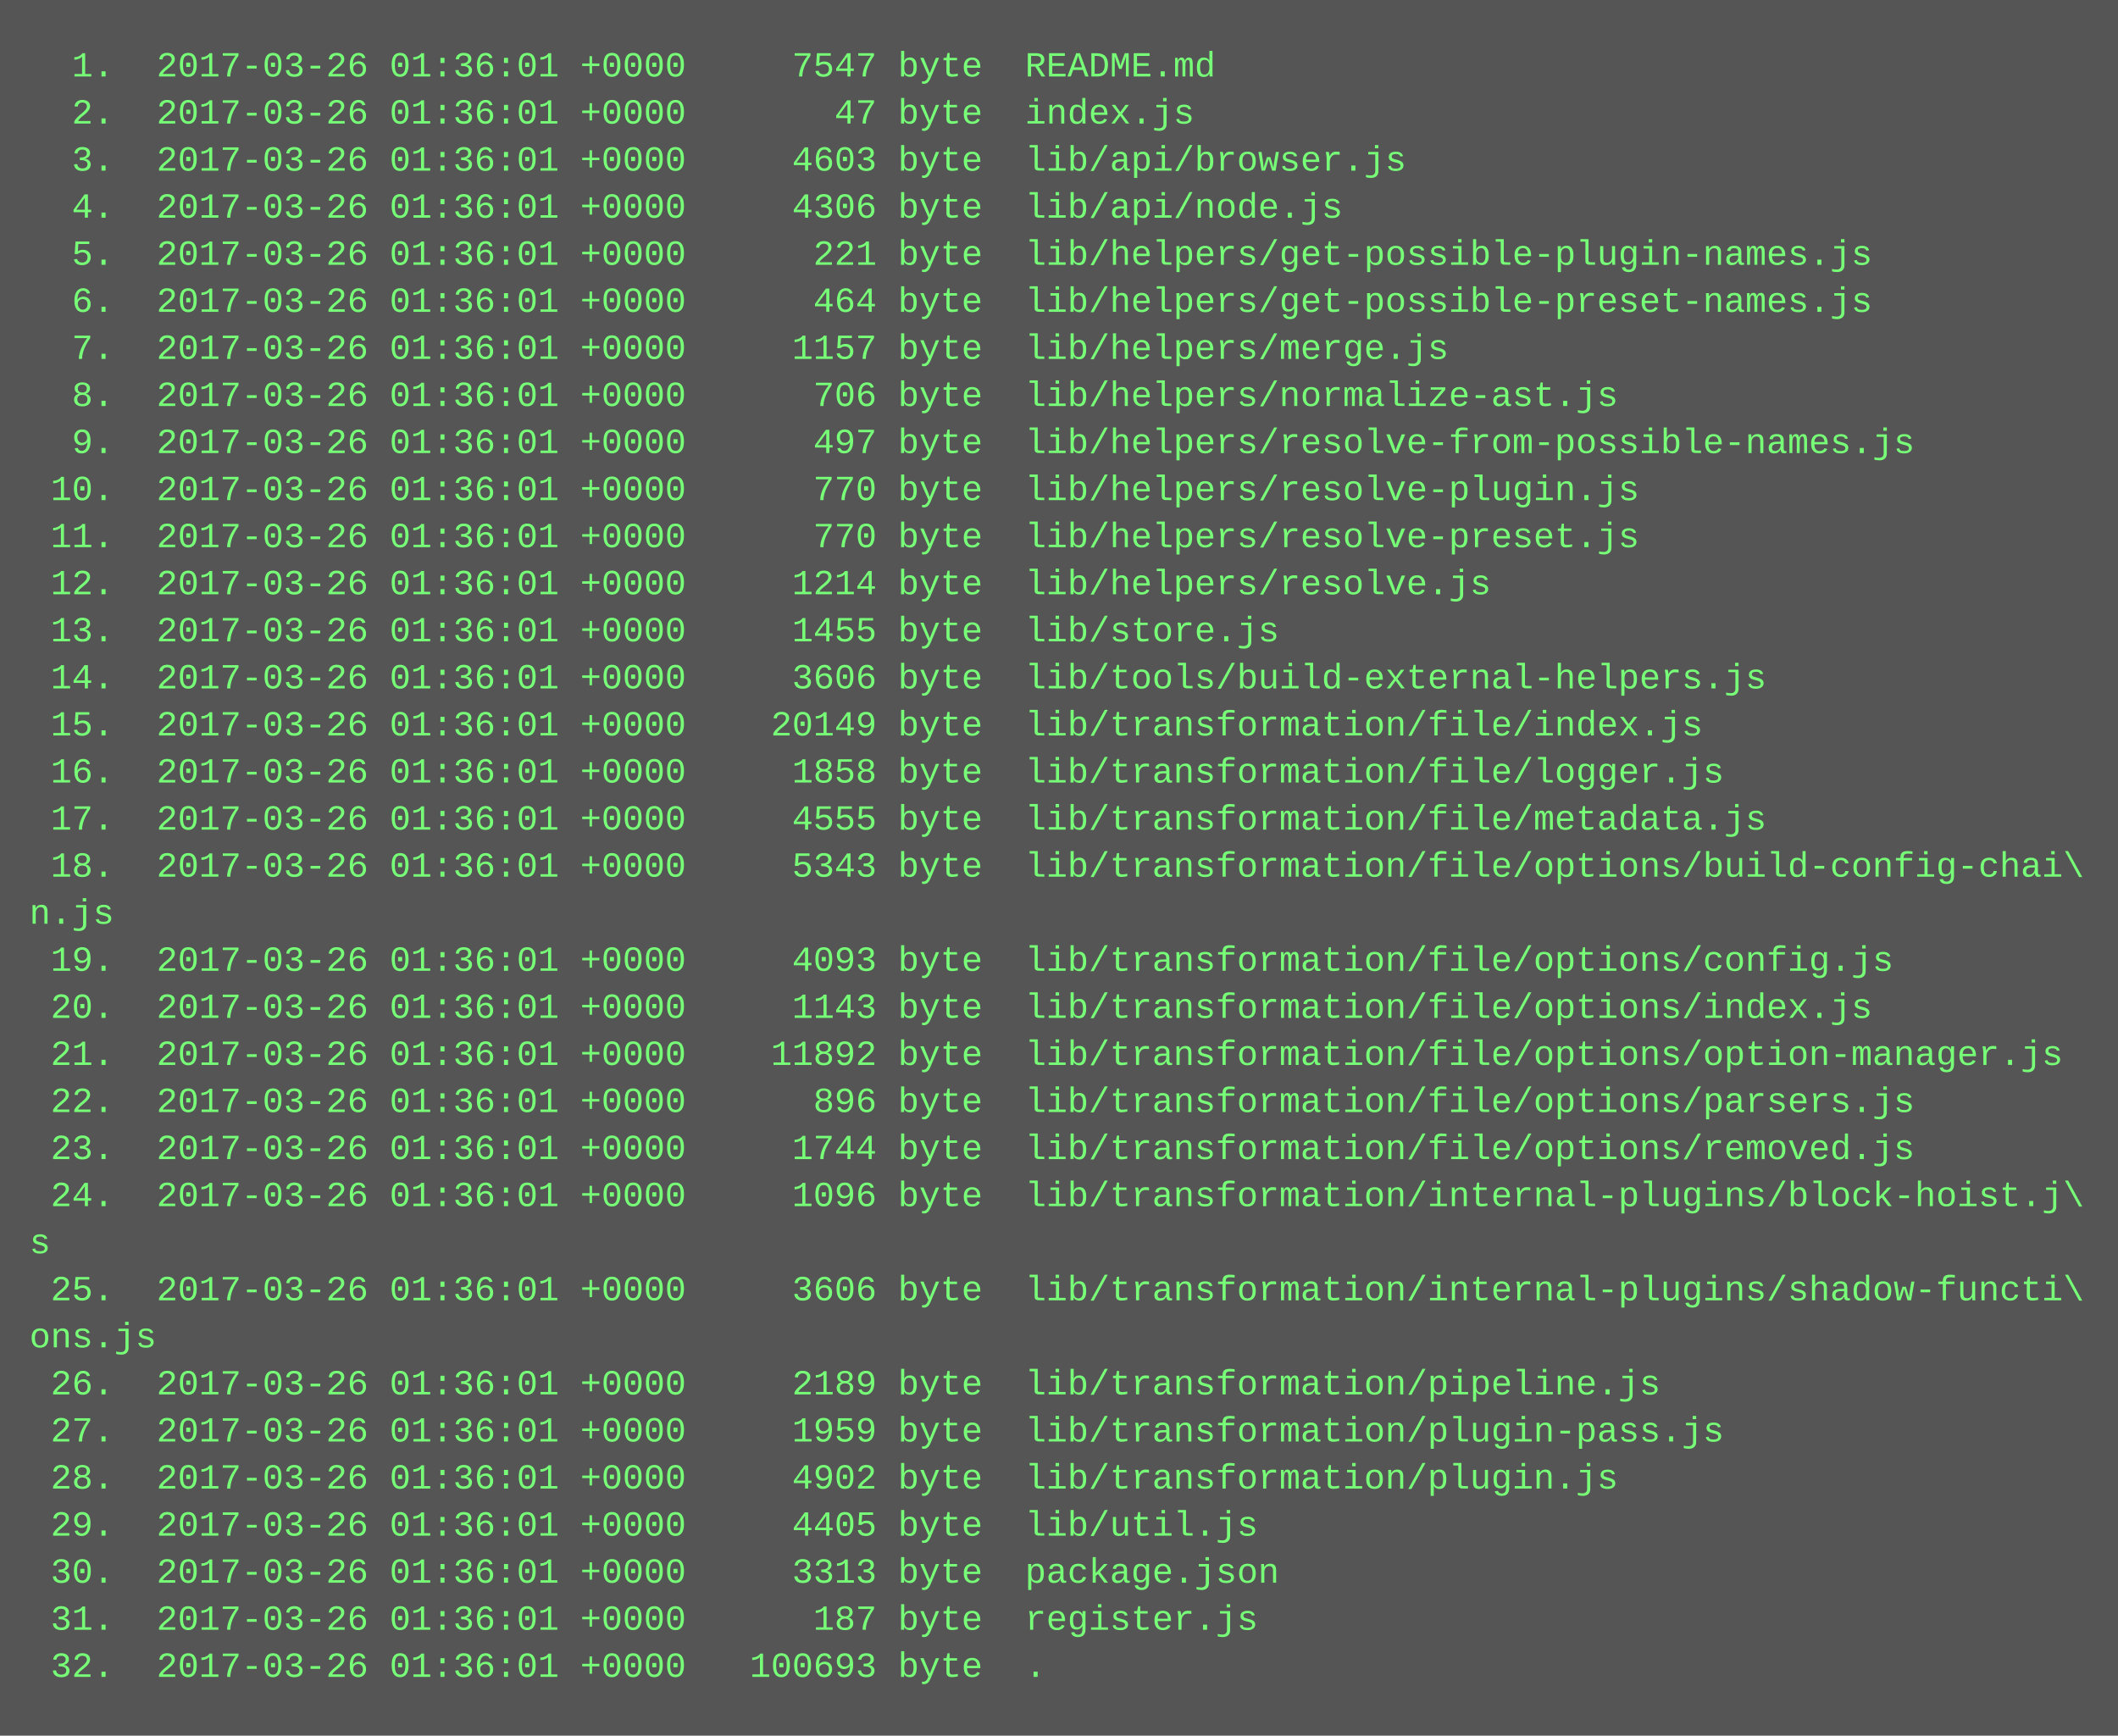
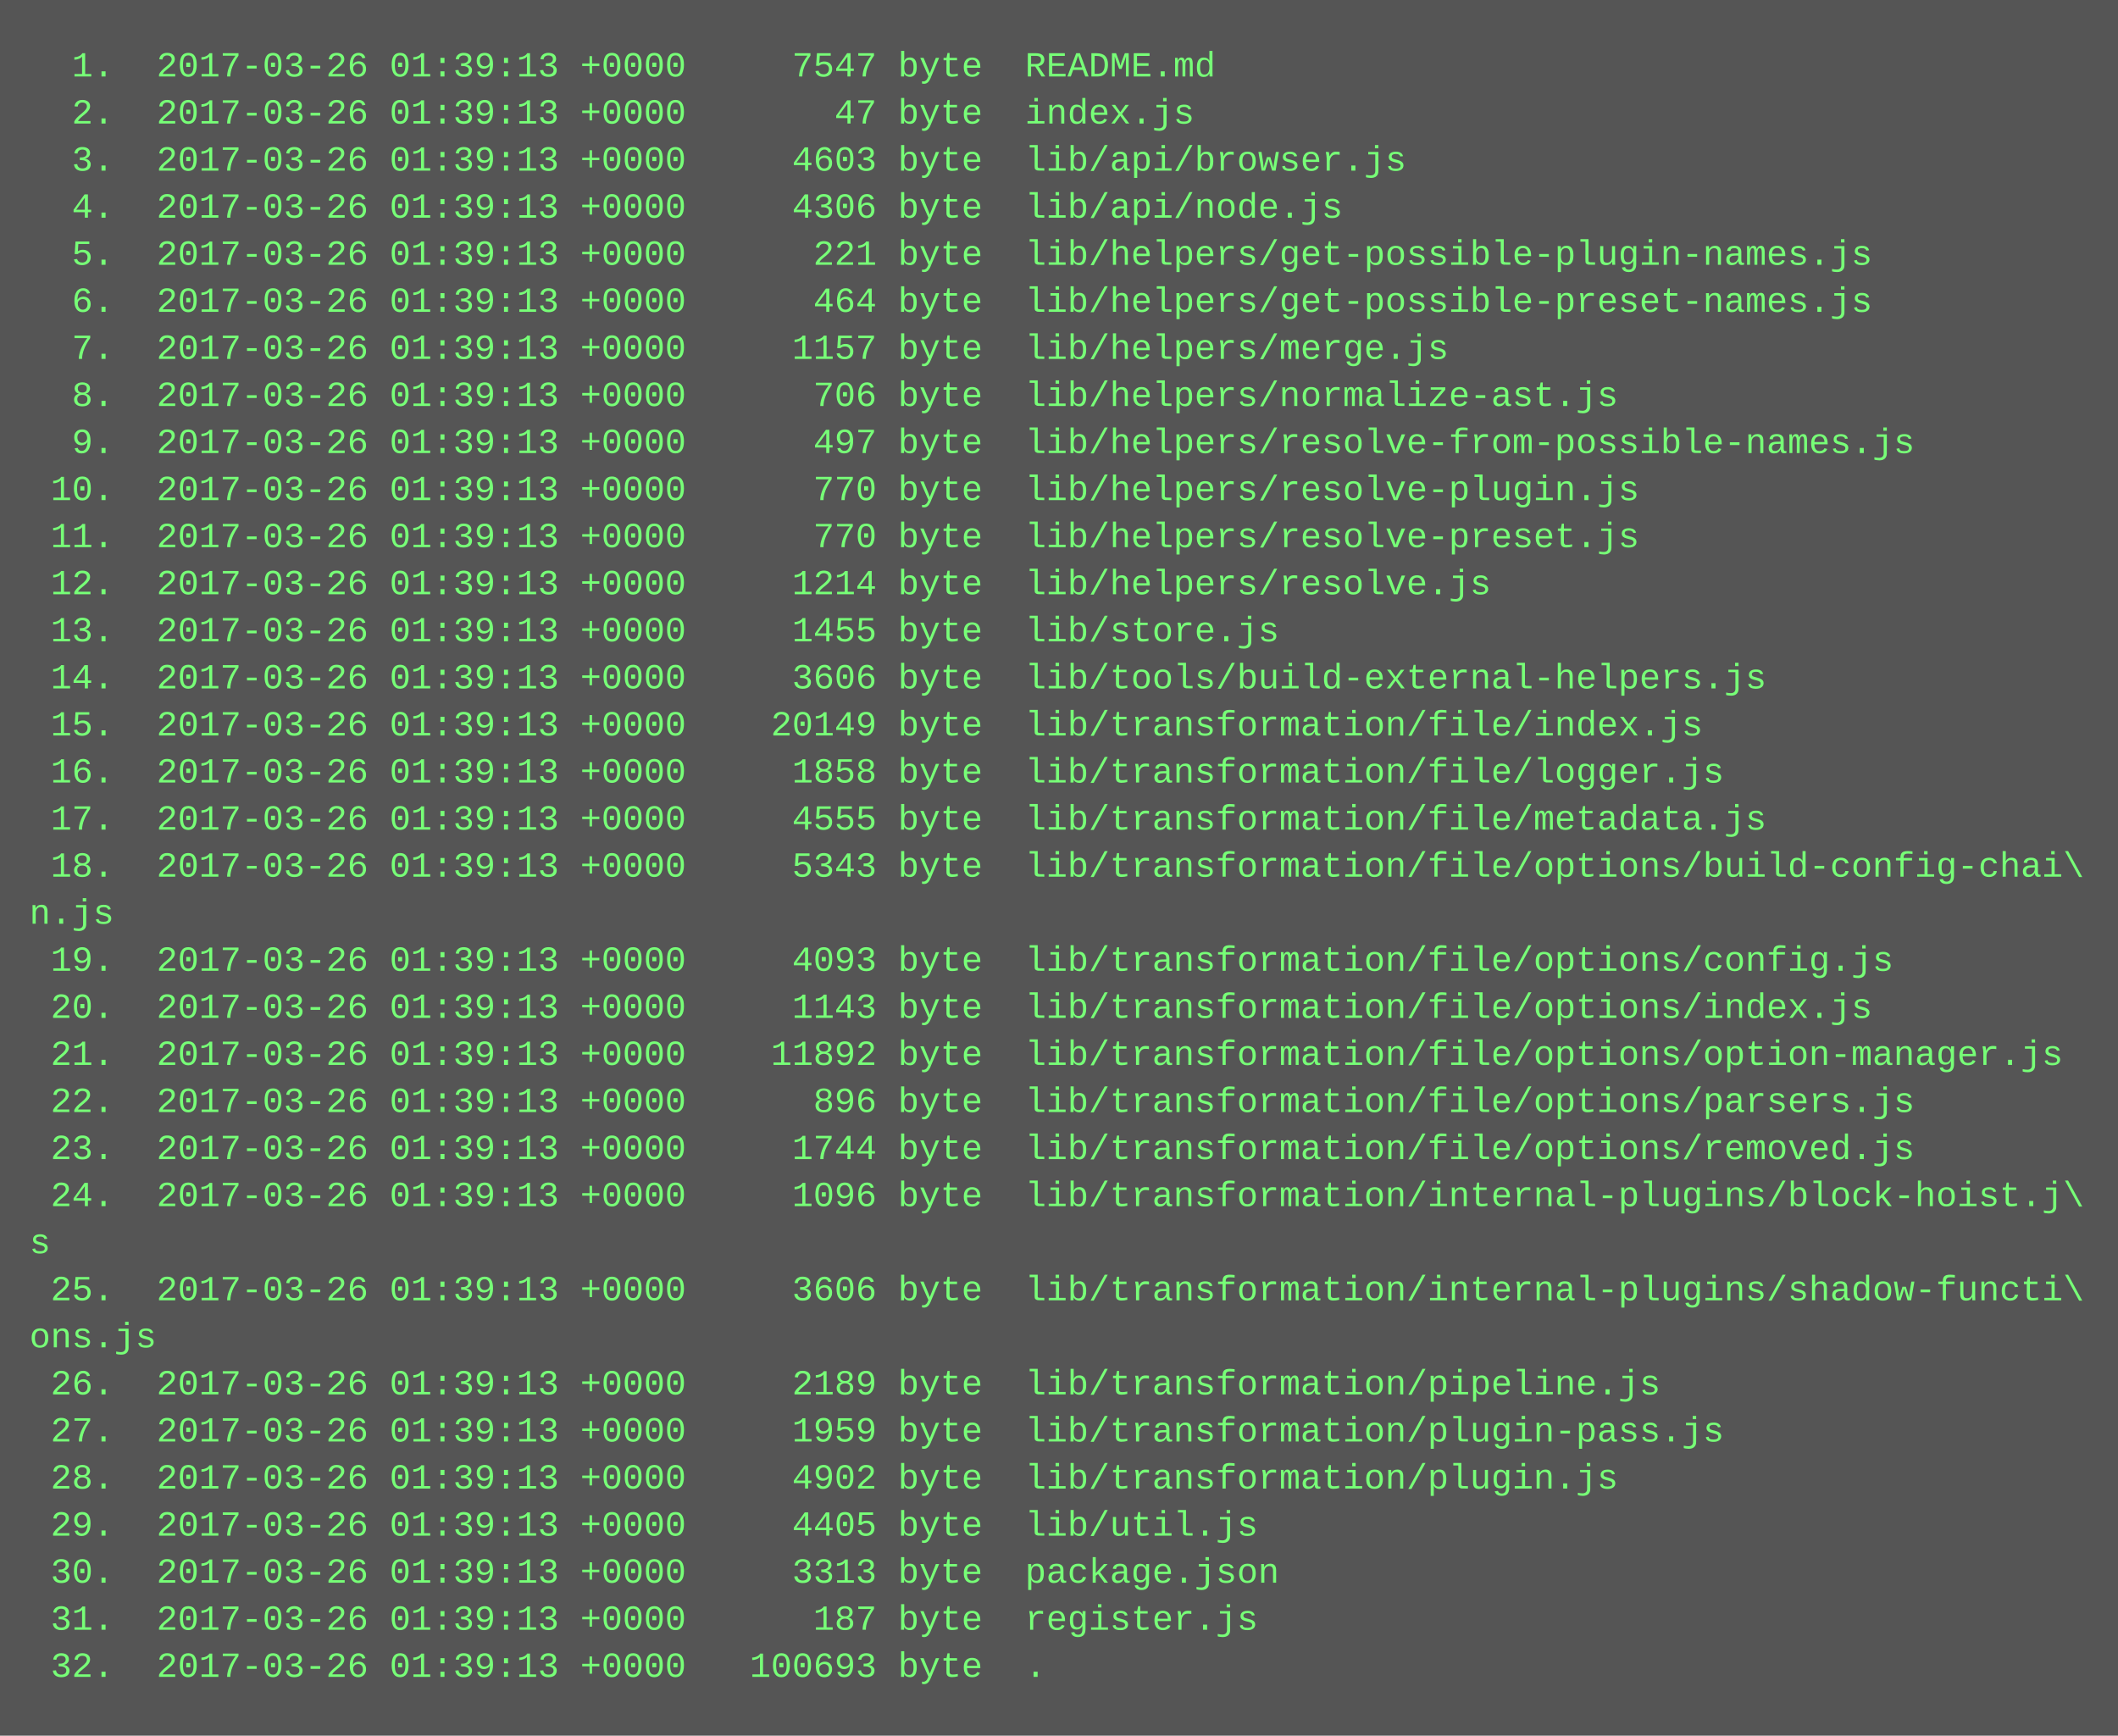
<svg xmlns="http://www.w3.org/2000/svg" height="590" width="720">
  <rect height="590" fill="#555" width="720" />
  <text fill="#7f7" font-family="Courier New" font-size="12" xml:space="preserve">
-     <tspan x="10" y="26">  1.  2017-03-26 01:36:01 +0000     7547 byte  README.md</tspan>
-     <tspan x="10" y="42">  2.  2017-03-26 01:36:01 +0000       47 byte  index.js</tspan>
-     <tspan x="10" y="58">  3.  2017-03-26 01:36:01 +0000     4603 byte  lib/api/browser.js</tspan>
-     <tspan x="10" y="74">  4.  2017-03-26 01:36:01 +0000     4306 byte  lib/api/node.js</tspan>
-     <tspan x="10" y="90">  5.  2017-03-26 01:36:01 +0000      221 byte  lib/helpers/get-possible-plugin-names.js</tspan>
-     <tspan x="10" y="106">  6.  2017-03-26 01:36:01 +0000      464 byte  lib/helpers/get-possible-preset-names.js</tspan>
-     <tspan x="10" y="122">  7.  2017-03-26 01:36:01 +0000     1157 byte  lib/helpers/merge.js</tspan>
-     <tspan x="10" y="138">  8.  2017-03-26 01:36:01 +0000      706 byte  lib/helpers/normalize-ast.js</tspan>
-     <tspan x="10" y="154">  9.  2017-03-26 01:36:01 +0000      497 byte  lib/helpers/resolve-from-possible-names.js</tspan>
-     <tspan x="10" y="170"> 10.  2017-03-26 01:36:01 +0000      770 byte  lib/helpers/resolve-plugin.js</tspan>
-     <tspan x="10" y="186"> 11.  2017-03-26 01:36:01 +0000      770 byte  lib/helpers/resolve-preset.js</tspan>
-     <tspan x="10" y="202"> 12.  2017-03-26 01:36:01 +0000     1214 byte  lib/helpers/resolve.js</tspan>
-     <tspan x="10" y="218"> 13.  2017-03-26 01:36:01 +0000     1455 byte  lib/store.js</tspan>
-     <tspan x="10" y="234"> 14.  2017-03-26 01:36:01 +0000     3606 byte  lib/tools/build-external-helpers.js</tspan>
-     <tspan x="10" y="250"> 15.  2017-03-26 01:36:01 +0000    20149 byte  lib/transformation/file/index.js</tspan>
-     <tspan x="10" y="266"> 16.  2017-03-26 01:36:01 +0000     1858 byte  lib/transformation/file/logger.js</tspan>
-     <tspan x="10" y="282"> 17.  2017-03-26 01:36:01 +0000     4555 byte  lib/transformation/file/metadata.js</tspan>
-     <tspan x="10" y="298"> 18.  2017-03-26 01:36:01 +0000     5343 byte  lib/transformation/file/options/build-config-chai\</tspan>
+     <tspan x="10" y="26">  1.  2017-03-26 01:39:13 +0000     7547 byte  README.md</tspan>
+     <tspan x="10" y="42">  2.  2017-03-26 01:39:13 +0000       47 byte  index.js</tspan>
+     <tspan x="10" y="58">  3.  2017-03-26 01:39:13 +0000     4603 byte  lib/api/browser.js</tspan>
+     <tspan x="10" y="74">  4.  2017-03-26 01:39:13 +0000     4306 byte  lib/api/node.js</tspan>
+     <tspan x="10" y="90">  5.  2017-03-26 01:39:13 +0000      221 byte  lib/helpers/get-possible-plugin-names.js</tspan>
+     <tspan x="10" y="106">  6.  2017-03-26 01:39:13 +0000      464 byte  lib/helpers/get-possible-preset-names.js</tspan>
+     <tspan x="10" y="122">  7.  2017-03-26 01:39:13 +0000     1157 byte  lib/helpers/merge.js</tspan>
+     <tspan x="10" y="138">  8.  2017-03-26 01:39:13 +0000      706 byte  lib/helpers/normalize-ast.js</tspan>
+     <tspan x="10" y="154">  9.  2017-03-26 01:39:13 +0000      497 byte  lib/helpers/resolve-from-possible-names.js</tspan>
+     <tspan x="10" y="170"> 10.  2017-03-26 01:39:13 +0000      770 byte  lib/helpers/resolve-plugin.js</tspan>
+     <tspan x="10" y="186"> 11.  2017-03-26 01:39:13 +0000      770 byte  lib/helpers/resolve-preset.js</tspan>
+     <tspan x="10" y="202"> 12.  2017-03-26 01:39:13 +0000     1214 byte  lib/helpers/resolve.js</tspan>
+     <tspan x="10" y="218"> 13.  2017-03-26 01:39:13 +0000     1455 byte  lib/store.js</tspan>
+     <tspan x="10" y="234"> 14.  2017-03-26 01:39:13 +0000     3606 byte  lib/tools/build-external-helpers.js</tspan>
+     <tspan x="10" y="250"> 15.  2017-03-26 01:39:13 +0000    20149 byte  lib/transformation/file/index.js</tspan>
+     <tspan x="10" y="266"> 16.  2017-03-26 01:39:13 +0000     1858 byte  lib/transformation/file/logger.js</tspan>
+     <tspan x="10" y="282"> 17.  2017-03-26 01:39:13 +0000     4555 byte  lib/transformation/file/metadata.js</tspan>
+     <tspan x="10" y="298"> 18.  2017-03-26 01:39:13 +0000     5343 byte  lib/transformation/file/options/build-config-chai\</tspan>
    <tspan x="10" y="314">n.js</tspan>
-     <tspan x="10" y="330"> 19.  2017-03-26 01:36:01 +0000     4093 byte  lib/transformation/file/options/config.js</tspan>
-     <tspan x="10" y="346"> 20.  2017-03-26 01:36:01 +0000     1143 byte  lib/transformation/file/options/index.js</tspan>
-     <tspan x="10" y="362"> 21.  2017-03-26 01:36:01 +0000    11892 byte  lib/transformation/file/options/option-manager.js</tspan>
-     <tspan x="10" y="378"> 22.  2017-03-26 01:36:01 +0000      896 byte  lib/transformation/file/options/parsers.js</tspan>
-     <tspan x="10" y="394"> 23.  2017-03-26 01:36:01 +0000     1744 byte  lib/transformation/file/options/removed.js</tspan>
-     <tspan x="10" y="410"> 24.  2017-03-26 01:36:01 +0000     1096 byte  lib/transformation/internal-plugins/block-hoist.j\</tspan>
+     <tspan x="10" y="330"> 19.  2017-03-26 01:39:13 +0000     4093 byte  lib/transformation/file/options/config.js</tspan>
+     <tspan x="10" y="346"> 20.  2017-03-26 01:39:13 +0000     1143 byte  lib/transformation/file/options/index.js</tspan>
+     <tspan x="10" y="362"> 21.  2017-03-26 01:39:13 +0000    11892 byte  lib/transformation/file/options/option-manager.js</tspan>
+     <tspan x="10" y="378"> 22.  2017-03-26 01:39:13 +0000      896 byte  lib/transformation/file/options/parsers.js</tspan>
+     <tspan x="10" y="394"> 23.  2017-03-26 01:39:13 +0000     1744 byte  lib/transformation/file/options/removed.js</tspan>
+     <tspan x="10" y="410"> 24.  2017-03-26 01:39:13 +0000     1096 byte  lib/transformation/internal-plugins/block-hoist.j\</tspan>
    <tspan x="10" y="426">s</tspan>
-     <tspan x="10" y="442"> 25.  2017-03-26 01:36:01 +0000     3606 byte  lib/transformation/internal-plugins/shadow-functi\</tspan>
+     <tspan x="10" y="442"> 25.  2017-03-26 01:39:13 +0000     3606 byte  lib/transformation/internal-plugins/shadow-functi\</tspan>
    <tspan x="10" y="458">ons.js</tspan>
-     <tspan x="10" y="474"> 26.  2017-03-26 01:36:01 +0000     2189 byte  lib/transformation/pipeline.js</tspan>
-     <tspan x="10" y="490"> 27.  2017-03-26 01:36:01 +0000     1959 byte  lib/transformation/plugin-pass.js</tspan>
-     <tspan x="10" y="506"> 28.  2017-03-26 01:36:01 +0000     4902 byte  lib/transformation/plugin.js</tspan>
-     <tspan x="10" y="522"> 29.  2017-03-26 01:36:01 +0000     4405 byte  lib/util.js</tspan>
-     <tspan x="10" y="538"> 30.  2017-03-26 01:36:01 +0000     3313 byte  package.json</tspan>
-     <tspan x="10" y="554"> 31.  2017-03-26 01:36:01 +0000      187 byte  register.js</tspan>
-     <tspan x="10" y="570"> 32.  2017-03-26 01:36:01 +0000   100693 byte  .</tspan>
+     <tspan x="10" y="474"> 26.  2017-03-26 01:39:13 +0000     2189 byte  lib/transformation/pipeline.js</tspan>
+     <tspan x="10" y="490"> 27.  2017-03-26 01:39:13 +0000     1959 byte  lib/transformation/plugin-pass.js</tspan>
+     <tspan x="10" y="506"> 28.  2017-03-26 01:39:13 +0000     4902 byte  lib/transformation/plugin.js</tspan>
+     <tspan x="10" y="522"> 29.  2017-03-26 01:39:13 +0000     4405 byte  lib/util.js</tspan>
+     <tspan x="10" y="538"> 30.  2017-03-26 01:39:13 +0000     3313 byte  package.json</tspan>
+     <tspan x="10" y="554"> 31.  2017-03-26 01:39:13 +0000      187 byte  register.js</tspan>
+     <tspan x="10" y="570"> 32.  2017-03-26 01:39:13 +0000   100693 byte  .</tspan>
  </text>
</svg>
